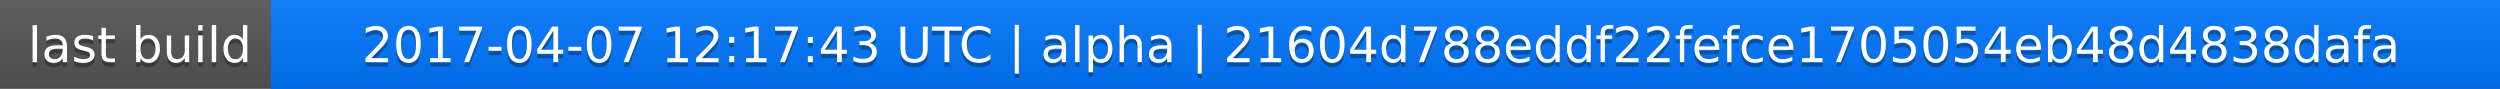
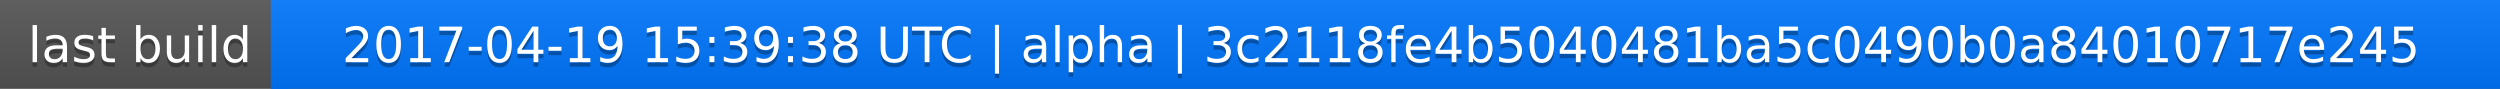
<svg xmlns="http://www.w3.org/2000/svg" width="563" height="20">
  <linearGradient id="a" x2="0" y2="100%">
    <stop offset="0" stop-color="#bbb" stop-opacity=".1" />
    <stop offset="1" stop-opacity=".1" />
  </linearGradient>
  <rect rx="0" width="563" height="20" fill="#555" />
  <rect rx="0" x="61" width="502" height="20" fill="#07f" />
  <path fill="#07f" d="M61 0h4v20h-4z" />
  <rect rx="0" width="563" height="20" fill="url(#a)" />
  <g fill="#fff" text-anchor="middle" font-family="DejaVu Sans,Verdana,Geneva,sans-serif" font-size="11">
    <text x="31.5" y="15" fill="#010101" fill-opacity=".3">last build</text>
    <text x="31.5" y="14">last build</text>
-     <text x="311" y="15" fill="#010101" fill-opacity=".3">2017-04-07 12:17:43 UTC | alpha | 21604d788eddf22fefce1705054eb48d4838dafa</text>
-     <text x="311" y="14">2017-04-07 12:17:43 UTC | alpha | 21604d788eddf22fefce1705054eb48d4838dafa</text>
+     <text x="311" y="15" fill="#010101" fill-opacity=".3">2017-04-19 15:39:38 UTC | alpha | 3c2118fe4b5040481ba5c0490b0a84010717e245</text>
+     <text x="311" y="14">2017-04-19 15:39:38 UTC | alpha | 3c2118fe4b5040481ba5c0490b0a84010717e245</text>
  </g>
</svg>
